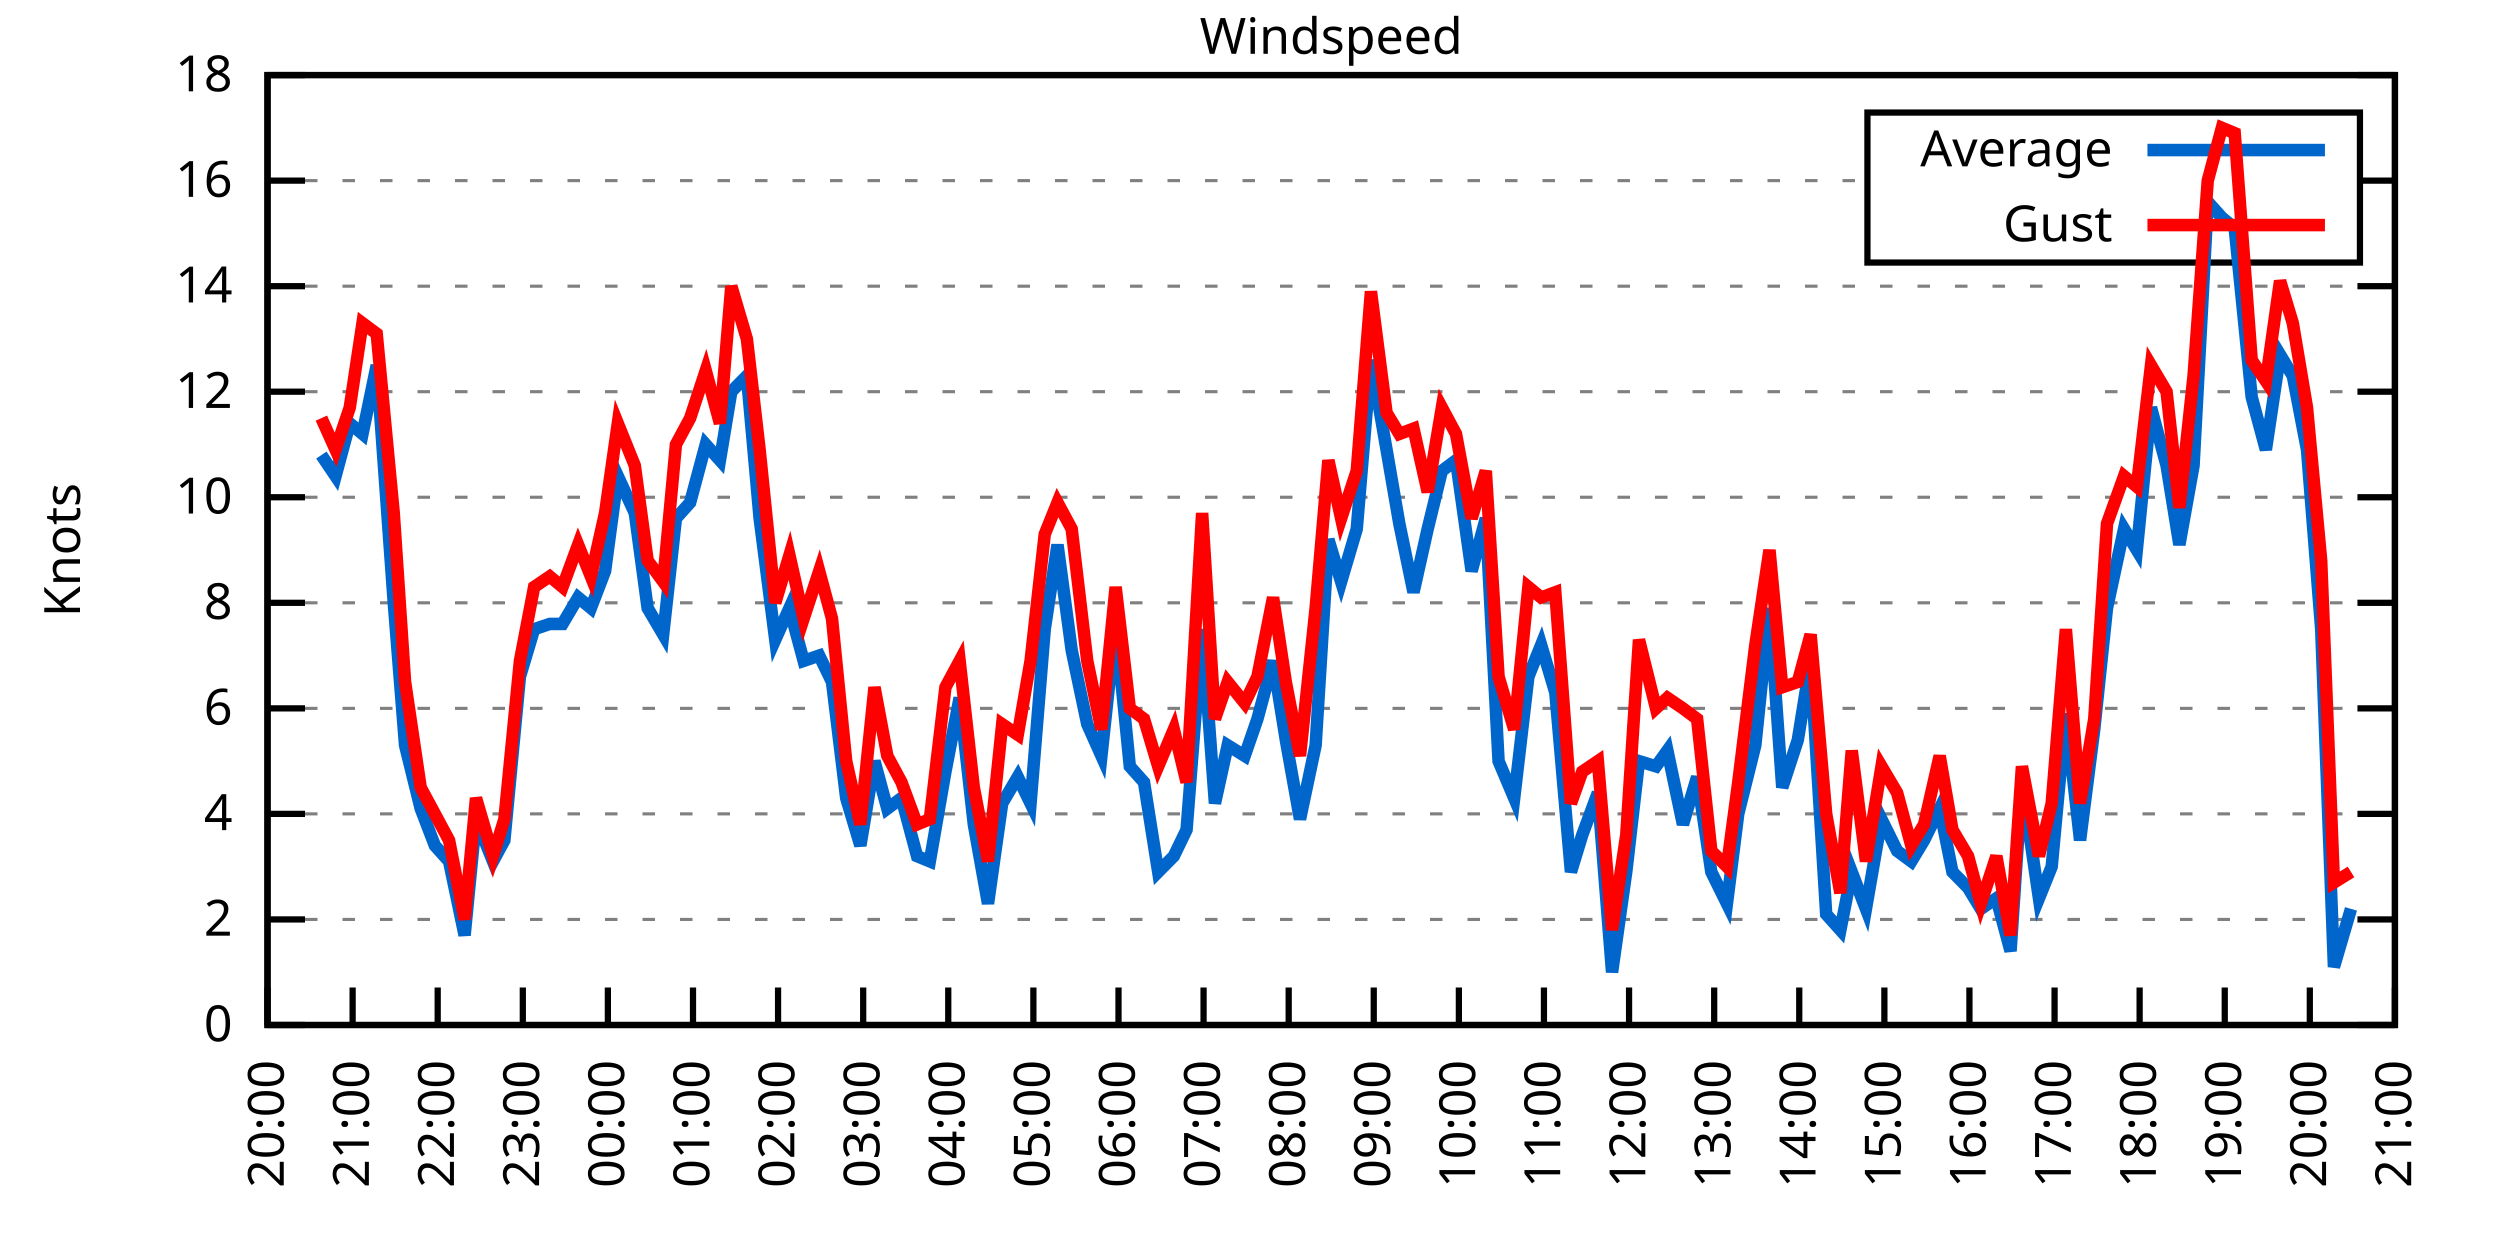
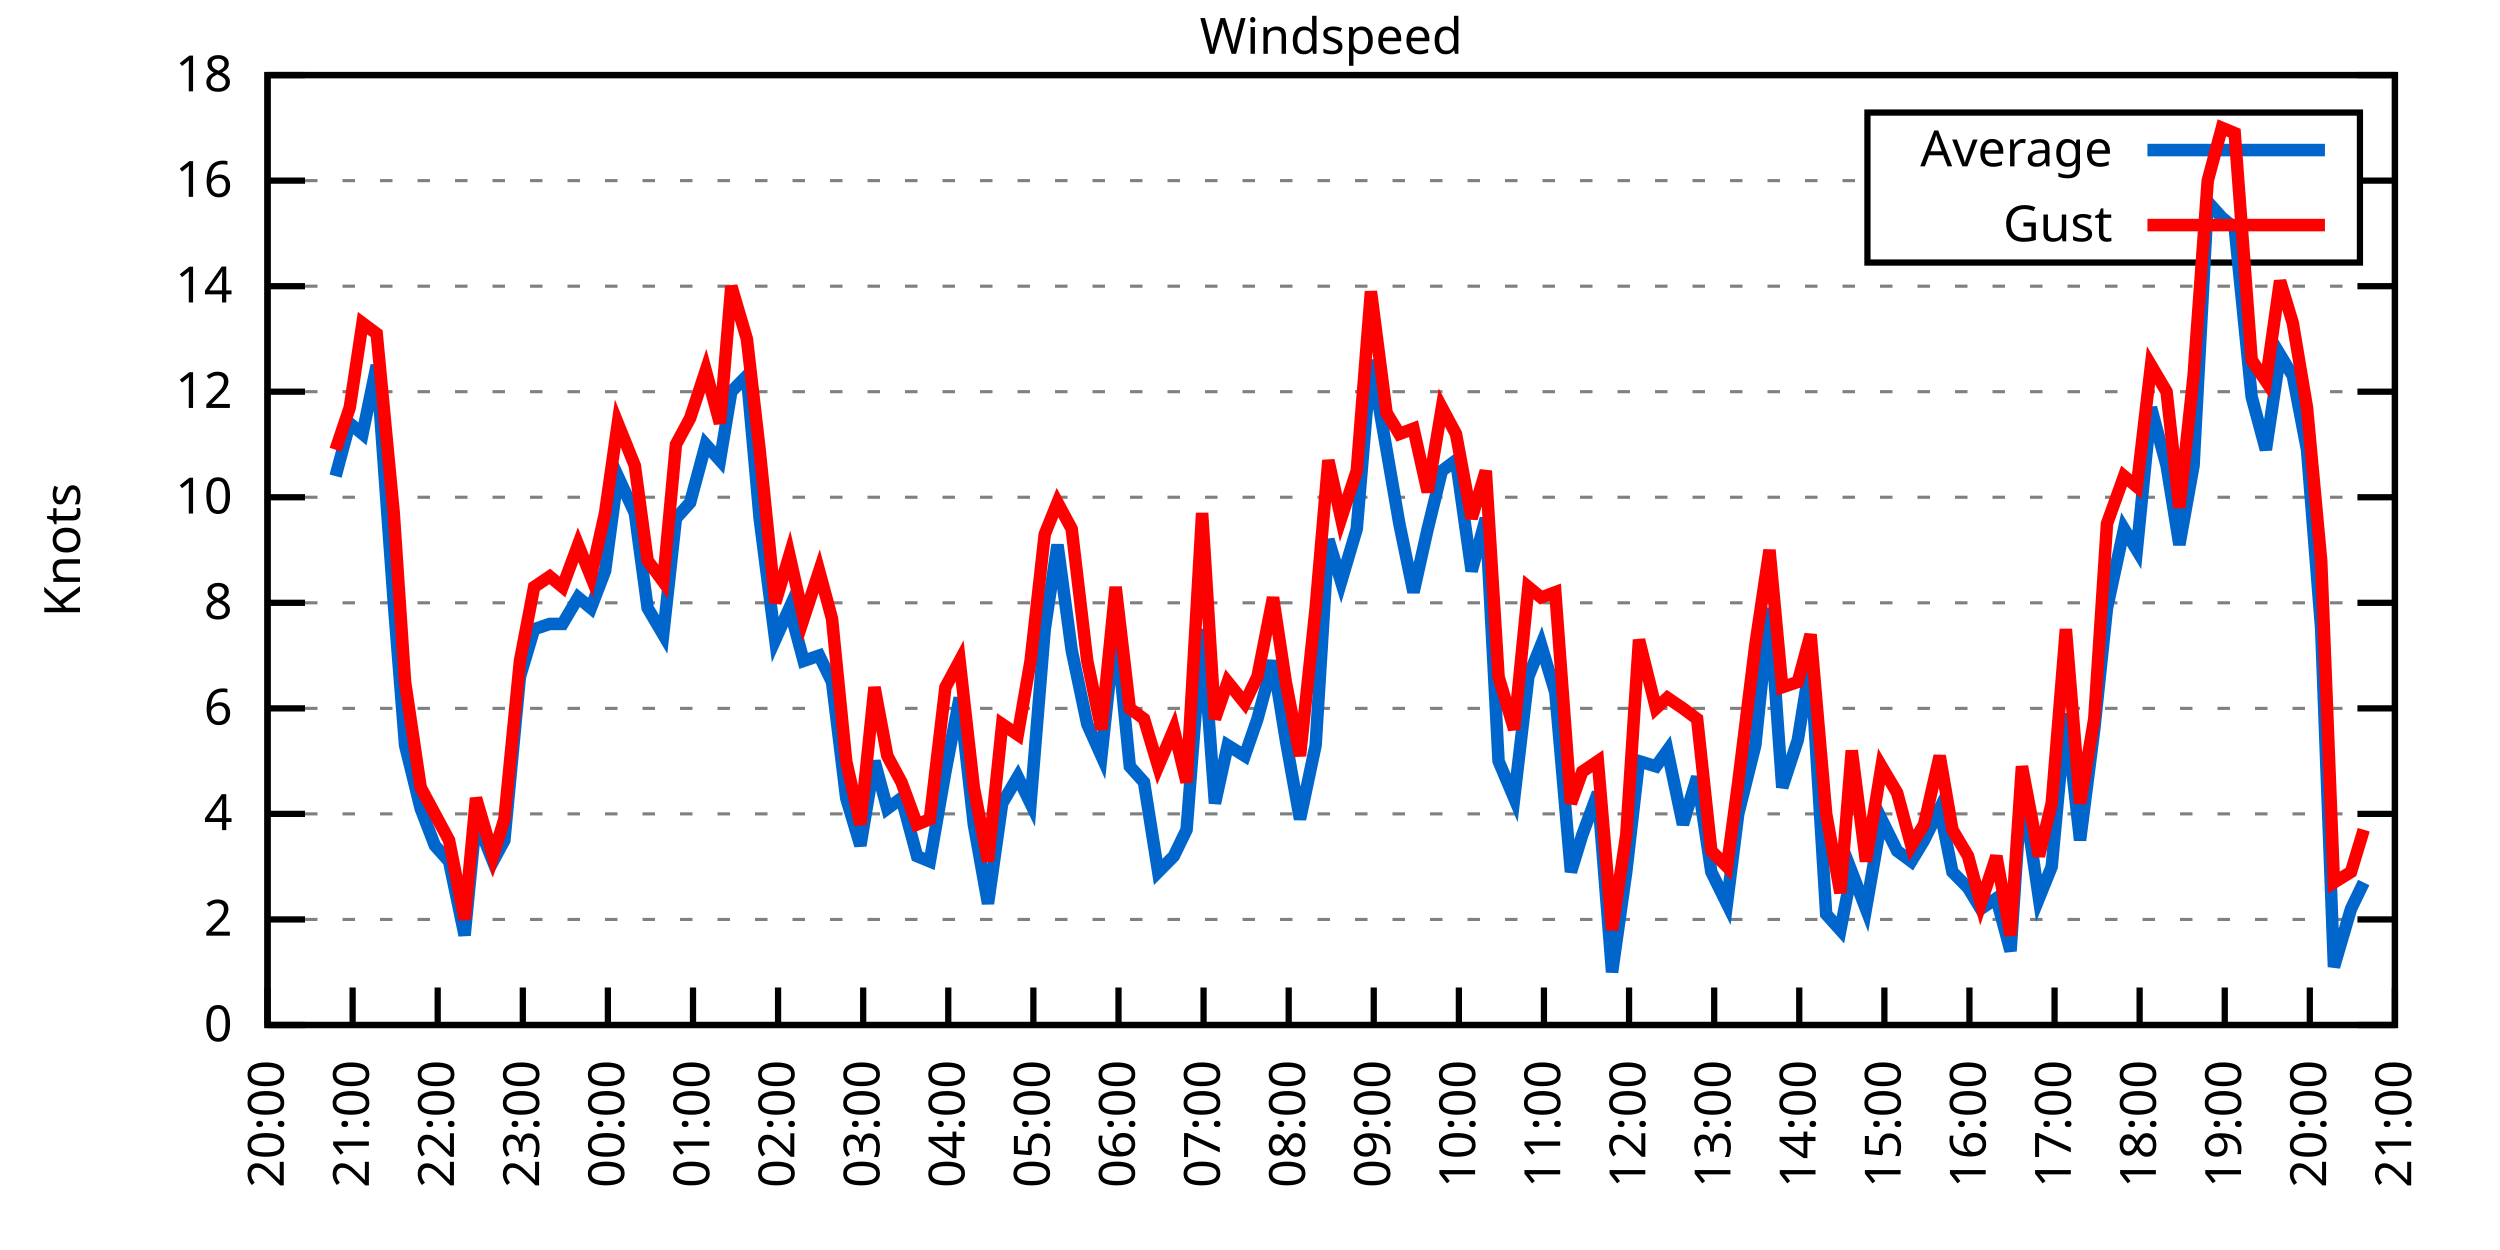
<svg xmlns="http://www.w3.org/2000/svg" xmlns:xlink="http://www.w3.org/1999/xlink" width="400" height="200" viewBox="0 0 400 200">
  <g id="gnuplot_canvas">
    <rect x="0" y="0" width="400" height="200" fill="none" />
    <defs>
      <circle id="gpDot" r="0.5" stroke-width="0.5" stroke="currentColor" />
      <path id="gpPt0" stroke-width="0.333" stroke="currentColor" d="M-1,0 h2 M0,-1 v2" />
      <path id="gpPt1" stroke-width="0.333" stroke="currentColor" d="M-1,-1 L1,1 M1,-1 L-1,1" />
      <path id="gpPt2" stroke-width="0.333" stroke="currentColor" d="M-1,0 L1,0 M0,-1 L0,1 M-1,-1 L1,1 M-1,1 L1,-1" />
      <rect id="gpPt3" stroke-width="0.333" stroke="currentColor" x="-1" y="-1" width="2" height="2" />
      <rect id="gpPt4" stroke-width="0.333" stroke="currentColor" fill="currentColor" x="-1" y="-1" width="2" height="2" />
      <circle id="gpPt5" stroke-width="0.333" stroke="currentColor" cx="0" cy="0" r="1" />
      <use xlink:href="#gpPt5" id="gpPt6" fill="currentColor" stroke="none" />
      <path id="gpPt7" stroke-width="0.333" stroke="currentColor" d="M0,-1.33 L-1.33,0.67 L1.33,0.67 z" />
      <use xlink:href="#gpPt7" id="gpPt8" fill="currentColor" stroke="none" />
      <use xlink:href="#gpPt7" id="gpPt9" stroke="currentColor" transform="rotate(180)" />
      <use xlink:href="#gpPt9" id="gpPt10" fill="currentColor" stroke="none" />
      <use xlink:href="#gpPt3" id="gpPt11" stroke="currentColor" transform="rotate(45)" />
      <use xlink:href="#gpPt11" id="gpPt12" fill="currentColor" stroke="none" />
      <path id="gpPt13" stroke-width="0.333" stroke="currentColor" d="M0,1.330 L1.265,0.411 L0.782,-1.067 L-0.782,-1.076 L-1.265,0.411 z" />
      <use xlink:href="#gpPt13" id="gpPt14" fill="currentColor" stroke="none" />
      <filter id="textbox" filterUnits="objectBoundingBox" x="0" y="0" height="1" width="1">
        <feFlood flood-color="white" flood-opacity="1" result="bgnd" />
        <feComposite in="SourceGraphic" in2="bgnd" operator="atop" />
      </filter>
      <filter id="greybox" filterUnits="objectBoundingBox" x="0" y="0" height="1" width="1">
        <feFlood flood-color="lightgrey" flood-opacity="1" result="grey" />
        <feComposite in="SourceGraphic" in2="grey" operator="atop" />
      </filter>
    </defs>
    <g fill="none" color="white" stroke="currentColor" stroke-width="1.00" stroke-linecap="butt" stroke-linejoin="miter">
</g>
    <g fill="none" color="black" stroke="currentColor" stroke-width="1.00" stroke-linecap="butt" stroke-linejoin="miter">
      <g stroke="none" shape-rendering="crispEdges">
        <polygon fill="rgb(255, 255, 255)" points="42.80,164.00 383.18,164.00 383.18,12.02 42.80,12.02 " />
      </g>
    </g>
    <g fill="none" color="black" stroke="currentColor" stroke-width="1.00" stroke-linecap="butt" stroke-linejoin="miter">
</g>
    <g fill="none" color="black" stroke="black" stroke-width="0.50" stroke-linecap="butt" stroke-linejoin="miter">
</g>
    <g fill="none" color="gray" stroke="currentColor" stroke-width="0.50" stroke-linecap="butt" stroke-linejoin="miter">
      <path stroke="gray" stroke-dasharray="2,4" class="gridline" d="M42.80,164.00 L383.19,164.00  " />
    </g>
    <g fill="none" color="gray" stroke="gray" stroke-width="1.00" stroke-linecap="butt" stroke-linejoin="miter">
</g>
    <g fill="none" color="black" stroke="currentColor" stroke-width="1.00" stroke-linecap="butt" stroke-linejoin="miter">
      <path stroke="black" d="M42.80,164.00 L48.80,164.00 M383.19,164.00 L377.19,164.00  " />
      <g transform="translate(37.20,166.60)" stroke="none" fill="black" font-family="Sans" font-size="8.00" text-anchor="end">
        <text>
          <tspan font-family="Sans"> 0</tspan>
        </text>
      </g>
    </g>
    <g fill="none" color="black" stroke="currentColor" stroke-width="1.00" stroke-linecap="butt" stroke-linejoin="miter">
</g>
    <g fill="none" color="black" stroke="black" stroke-width="0.50" stroke-linecap="butt" stroke-linejoin="miter">
</g>
    <g fill="none" color="gray" stroke="currentColor" stroke-width="0.50" stroke-linecap="butt" stroke-linejoin="miter">
      <path stroke="gray" stroke-dasharray="2,4" class="gridline" d="M42.80,147.11 L383.19,147.11  " />
    </g>
    <g fill="none" color="gray" stroke="gray" stroke-width="1.00" stroke-linecap="butt" stroke-linejoin="miter">
</g>
    <g fill="none" color="black" stroke="currentColor" stroke-width="1.00" stroke-linecap="butt" stroke-linejoin="miter">
      <path stroke="black" d="M42.80,147.11 L48.80,147.11 M383.19,147.11 L377.19,147.11  " />
      <g transform="translate(37.20,149.71)" stroke="none" fill="black" font-family="Sans" font-size="8.00" text-anchor="end">
        <text>
          <tspan font-family="Sans"> 2</tspan>
        </text>
      </g>
    </g>
    <g fill="none" color="black" stroke="currentColor" stroke-width="1.00" stroke-linecap="butt" stroke-linejoin="miter">
</g>
    <g fill="none" color="black" stroke="black" stroke-width="0.50" stroke-linecap="butt" stroke-linejoin="miter">
</g>
    <g fill="none" color="gray" stroke="currentColor" stroke-width="0.50" stroke-linecap="butt" stroke-linejoin="miter">
      <path stroke="gray" stroke-dasharray="2,4" class="gridline" d="M42.80,130.22 L383.19,130.22  " />
    </g>
    <g fill="none" color="gray" stroke="gray" stroke-width="1.00" stroke-linecap="butt" stroke-linejoin="miter">
</g>
    <g fill="none" color="black" stroke="currentColor" stroke-width="1.00" stroke-linecap="butt" stroke-linejoin="miter">
      <path stroke="black" d="M42.80,130.22 L48.80,130.22 M383.19,130.22 L377.19,130.22  " />
      <g transform="translate(37.20,132.82)" stroke="none" fill="black" font-family="Sans" font-size="8.00" text-anchor="end">
        <text>
          <tspan font-family="Sans"> 4</tspan>
        </text>
      </g>
    </g>
    <g fill="none" color="black" stroke="currentColor" stroke-width="1.00" stroke-linecap="butt" stroke-linejoin="miter">
</g>
    <g fill="none" color="black" stroke="black" stroke-width="0.50" stroke-linecap="butt" stroke-linejoin="miter">
</g>
    <g fill="none" color="gray" stroke="currentColor" stroke-width="0.50" stroke-linecap="butt" stroke-linejoin="miter">
      <path stroke="gray" stroke-dasharray="2,4" class="gridline" d="M42.80,113.34 L383.19,113.34  " />
    </g>
    <g fill="none" color="gray" stroke="gray" stroke-width="1.00" stroke-linecap="butt" stroke-linejoin="miter">
</g>
    <g fill="none" color="black" stroke="currentColor" stroke-width="1.00" stroke-linecap="butt" stroke-linejoin="miter">
      <path stroke="black" d="M42.80,113.34 L48.80,113.34 M383.19,113.34 L377.19,113.34  " />
      <g transform="translate(37.20,115.94)" stroke="none" fill="black" font-family="Sans" font-size="8.00" text-anchor="end">
        <text>
          <tspan font-family="Sans"> 6</tspan>
        </text>
      </g>
    </g>
    <g fill="none" color="black" stroke="currentColor" stroke-width="1.00" stroke-linecap="butt" stroke-linejoin="miter">
</g>
    <g fill="none" color="black" stroke="black" stroke-width="0.50" stroke-linecap="butt" stroke-linejoin="miter">
</g>
    <g fill="none" color="gray" stroke="currentColor" stroke-width="0.50" stroke-linecap="butt" stroke-linejoin="miter">
      <path stroke="gray" stroke-dasharray="2,4" class="gridline" d="M42.80,96.45 L383.19,96.45  " />
    </g>
    <g fill="none" color="gray" stroke="gray" stroke-width="1.00" stroke-linecap="butt" stroke-linejoin="miter">
</g>
    <g fill="none" color="black" stroke="currentColor" stroke-width="1.00" stroke-linecap="butt" stroke-linejoin="miter">
      <path stroke="black" d="M42.80,96.45 L48.80,96.45 M383.19,96.45 L377.19,96.45  " />
      <g transform="translate(37.20,99.05)" stroke="none" fill="black" font-family="Sans" font-size="8.00" text-anchor="end">
        <text>
          <tspan font-family="Sans"> 8</tspan>
        </text>
      </g>
    </g>
    <g fill="none" color="black" stroke="currentColor" stroke-width="1.00" stroke-linecap="butt" stroke-linejoin="miter">
</g>
    <g fill="none" color="black" stroke="black" stroke-width="0.50" stroke-linecap="butt" stroke-linejoin="miter">
</g>
    <g fill="none" color="gray" stroke="currentColor" stroke-width="0.50" stroke-linecap="butt" stroke-linejoin="miter">
      <path stroke="gray" stroke-dasharray="2,4" class="gridline" d="M42.80,79.56 L383.19,79.56  " />
    </g>
    <g fill="none" color="gray" stroke="gray" stroke-width="1.00" stroke-linecap="butt" stroke-linejoin="miter">
</g>
    <g fill="none" color="black" stroke="currentColor" stroke-width="1.00" stroke-linecap="butt" stroke-linejoin="miter">
      <path stroke="black" d="M42.80,79.56 L48.80,79.56 M383.19,79.56 L377.19,79.56  " />
      <g transform="translate(37.20,82.16)" stroke="none" fill="black" font-family="Sans" font-size="8.00" text-anchor="end">
        <text>
          <tspan font-family="Sans"> 10</tspan>
        </text>
      </g>
    </g>
    <g fill="none" color="black" stroke="currentColor" stroke-width="1.00" stroke-linecap="butt" stroke-linejoin="miter">
</g>
    <g fill="none" color="black" stroke="black" stroke-width="0.50" stroke-linecap="butt" stroke-linejoin="miter">
</g>
    <g fill="none" color="gray" stroke="currentColor" stroke-width="0.50" stroke-linecap="butt" stroke-linejoin="miter">
      <path stroke="gray" stroke-dasharray="2,4" class="gridline" d="M42.80,62.67 L383.19,62.67  " />
    </g>
    <g fill="none" color="gray" stroke="gray" stroke-width="1.00" stroke-linecap="butt" stroke-linejoin="miter">
</g>
    <g fill="none" color="black" stroke="currentColor" stroke-width="1.00" stroke-linecap="butt" stroke-linejoin="miter">
      <path stroke="black" d="M42.80,62.67 L48.80,62.67 M383.19,62.67 L377.19,62.67  " />
      <g transform="translate(37.20,65.27)" stroke="none" fill="black" font-family="Sans" font-size="8.00" text-anchor="end">
        <text>
          <tspan font-family="Sans"> 12</tspan>
        </text>
      </g>
    </g>
    <g fill="none" color="black" stroke="currentColor" stroke-width="1.00" stroke-linecap="butt" stroke-linejoin="miter">
</g>
    <g fill="none" color="black" stroke="black" stroke-width="0.50" stroke-linecap="butt" stroke-linejoin="miter">
</g>
    <g fill="none" color="gray" stroke="currentColor" stroke-width="0.50" stroke-linecap="butt" stroke-linejoin="miter">
      <path stroke="gray" stroke-dasharray="2,4" class="gridline" d="M42.80,45.79 L383.19,45.79  " />
    </g>
    <g fill="none" color="gray" stroke="gray" stroke-width="1.00" stroke-linecap="butt" stroke-linejoin="miter">
</g>
    <g fill="none" color="black" stroke="currentColor" stroke-width="1.00" stroke-linecap="butt" stroke-linejoin="miter">
      <path stroke="black" d="M42.80,45.79 L48.80,45.79 M383.19,45.79 L377.19,45.79  " />
      <g transform="translate(37.20,48.39)" stroke="none" fill="black" font-family="Sans" font-size="8.00" text-anchor="end">
        <text>
          <tspan font-family="Sans"> 14</tspan>
        </text>
      </g>
    </g>
    <g fill="none" color="black" stroke="currentColor" stroke-width="1.00" stroke-linecap="butt" stroke-linejoin="miter">
</g>
    <g fill="none" color="black" stroke="black" stroke-width="0.50" stroke-linecap="butt" stroke-linejoin="miter">
</g>
    <g fill="none" color="gray" stroke="currentColor" stroke-width="0.50" stroke-linecap="butt" stroke-linejoin="miter">
      <path stroke="gray" stroke-dasharray="2,4" class="gridline" d="M42.80,28.90 L298.79,28.90 M377.59,28.90 L383.19,28.90  " />
    </g>
    <g fill="none" color="gray" stroke="gray" stroke-width="1.00" stroke-linecap="butt" stroke-linejoin="miter">
</g>
    <g fill="none" color="black" stroke="currentColor" stroke-width="1.00" stroke-linecap="butt" stroke-linejoin="miter">
      <path stroke="black" d="M42.80,28.90 L48.80,28.90 M383.19,28.90 L377.19,28.90  " />
      <g transform="translate(37.20,31.50)" stroke="none" fill="black" font-family="Sans" font-size="8.00" text-anchor="end">
        <text>
          <tspan font-family="Sans"> 16</tspan>
        </text>
      </g>
    </g>
    <g fill="none" color="black" stroke="currentColor" stroke-width="1.00" stroke-linecap="butt" stroke-linejoin="miter">
</g>
    <g fill="none" color="black" stroke="black" stroke-width="0.50" stroke-linecap="butt" stroke-linejoin="miter">
</g>
    <g fill="none" color="gray" stroke="currentColor" stroke-width="0.50" stroke-linecap="butt" stroke-linejoin="miter">
      <path stroke="gray" stroke-dasharray="2,4" class="gridline" d="M42.80,12.01 L383.19,12.01  " />
    </g>
    <g fill="none" color="gray" stroke="gray" stroke-width="1.00" stroke-linecap="butt" stroke-linejoin="miter">
</g>
    <g fill="none" color="black" stroke="currentColor" stroke-width="1.00" stroke-linecap="butt" stroke-linejoin="miter">
      <path stroke="black" d="M42.80,12.01 L48.80,12.01 M383.19,12.01 L377.19,12.01  " />
      <g transform="translate(37.20,14.61)" stroke="none" fill="black" font-family="Sans" font-size="8.00" text-anchor="end">
        <text>
          <tspan font-family="Sans"> 18</tspan>
        </text>
      </g>
    </g>
    <g fill="none" color="black" stroke="currentColor" stroke-width="1.00" stroke-linecap="butt" stroke-linejoin="miter">
      <path stroke="black" d="M42.80,164.00 L42.80,158.00  " />
      <g transform="translate(45.40,169.60) rotate(270.00)" stroke="none" fill="black" font-family="Sans" font-size="8.00" text-anchor="end">
        <text>
          <tspan font-family="Sans">20:00</tspan>
        </text>
      </g>
    </g>
    <g fill="none" color="black" stroke="currentColor" stroke-width="1.00" stroke-linecap="butt" stroke-linejoin="miter">
      <path stroke="black" d="M56.42,164.00 L56.42,158.00  " />
      <g transform="translate(59.02,169.60) rotate(270.00)" stroke="none" fill="black" font-family="Sans" font-size="8.00" text-anchor="end">
        <text>
          <tspan font-family="Sans">21:00</tspan>
        </text>
      </g>
    </g>
    <g fill="none" color="black" stroke="currentColor" stroke-width="1.00" stroke-linecap="butt" stroke-linejoin="miter">
      <path stroke="black" d="M70.03,164.00 L70.03,158.00  " />
      <g transform="translate(72.63,169.60) rotate(270.00)" stroke="none" fill="black" font-family="Sans" font-size="8.00" text-anchor="end">
        <text>
          <tspan font-family="Sans">22:00</tspan>
        </text>
      </g>
    </g>
    <g fill="none" color="black" stroke="currentColor" stroke-width="1.00" stroke-linecap="butt" stroke-linejoin="miter">
      <path stroke="black" d="M83.65,164.00 L83.65,158.00  " />
      <g transform="translate(86.25,169.60) rotate(270.00)" stroke="none" fill="black" font-family="Sans" font-size="8.00" text-anchor="end">
        <text>
          <tspan font-family="Sans">23:00</tspan>
        </text>
      </g>
    </g>
    <g fill="none" color="black" stroke="currentColor" stroke-width="1.00" stroke-linecap="butt" stroke-linejoin="miter">
      <path stroke="black" d="M97.26,164.00 L97.26,158.00  " />
      <g transform="translate(99.86,169.60) rotate(270.00)" stroke="none" fill="black" font-family="Sans" font-size="8.00" text-anchor="end">
        <text>
          <tspan font-family="Sans">00:00</tspan>
        </text>
      </g>
    </g>
    <g fill="none" color="black" stroke="currentColor" stroke-width="1.00" stroke-linecap="butt" stroke-linejoin="miter">
      <path stroke="black" d="M110.88,164.00 L110.88,158.00  " />
      <g transform="translate(113.48,169.60) rotate(270.00)" stroke="none" fill="black" font-family="Sans" font-size="8.00" text-anchor="end">
        <text>
          <tspan font-family="Sans">01:00</tspan>
        </text>
      </g>
    </g>
    <g fill="none" color="black" stroke="currentColor" stroke-width="1.00" stroke-linecap="butt" stroke-linejoin="miter">
      <path stroke="black" d="M124.49,164.00 L124.49,158.00  " />
      <g transform="translate(127.09,169.60) rotate(270.00)" stroke="none" fill="black" font-family="Sans" font-size="8.00" text-anchor="end">
        <text>
          <tspan font-family="Sans">02:00</tspan>
        </text>
      </g>
    </g>
    <g fill="none" color="black" stroke="currentColor" stroke-width="1.00" stroke-linecap="butt" stroke-linejoin="miter">
      <path stroke="black" d="M138.11,164.00 L138.11,158.00  " />
      <g transform="translate(140.71,169.60) rotate(270.00)" stroke="none" fill="black" font-family="Sans" font-size="8.00" text-anchor="end">
        <text>
          <tspan font-family="Sans">03:00</tspan>
        </text>
      </g>
    </g>
    <g fill="none" color="black" stroke="currentColor" stroke-width="1.00" stroke-linecap="butt" stroke-linejoin="miter">
      <path stroke="black" d="M151.72,164.00 L151.72,158.00  " />
      <g transform="translate(154.32,169.60) rotate(270.00)" stroke="none" fill="black" font-family="Sans" font-size="8.00" text-anchor="end">
        <text>
          <tspan font-family="Sans">04:00</tspan>
        </text>
      </g>
    </g>
    <g fill="none" color="black" stroke="currentColor" stroke-width="1.00" stroke-linecap="butt" stroke-linejoin="miter">
      <path stroke="black" d="M165.34,164.00 L165.34,158.00  " />
      <g transform="translate(167.94,169.60) rotate(270.00)" stroke="none" fill="black" font-family="Sans" font-size="8.00" text-anchor="end">
        <text>
          <tspan font-family="Sans">05:00</tspan>
        </text>
      </g>
    </g>
    <g fill="none" color="black" stroke="currentColor" stroke-width="1.00" stroke-linecap="butt" stroke-linejoin="miter">
      <path stroke="black" d="M178.96,164.00 L178.96,158.00  " />
      <g transform="translate(181.56,169.60) rotate(270.00)" stroke="none" fill="black" font-family="Sans" font-size="8.00" text-anchor="end">
        <text>
          <tspan font-family="Sans">06:00</tspan>
        </text>
      </g>
    </g>
    <g fill="none" color="black" stroke="currentColor" stroke-width="1.00" stroke-linecap="butt" stroke-linejoin="miter">
      <path stroke="black" d="M192.57,164.00 L192.57,158.00  " />
      <g transform="translate(195.17,169.60) rotate(270.00)" stroke="none" fill="black" font-family="Sans" font-size="8.00" text-anchor="end">
        <text>
          <tspan font-family="Sans">07:00</tspan>
        </text>
      </g>
    </g>
    <g fill="none" color="black" stroke="currentColor" stroke-width="1.00" stroke-linecap="butt" stroke-linejoin="miter">
      <path stroke="black" d="M206.19,164.00 L206.19,158.00  " />
      <g transform="translate(208.79,169.60) rotate(270.00)" stroke="none" fill="black" font-family="Sans" font-size="8.00" text-anchor="end">
        <text>
          <tspan font-family="Sans">08:00</tspan>
        </text>
      </g>
    </g>
    <g fill="none" color="black" stroke="currentColor" stroke-width="1.00" stroke-linecap="butt" stroke-linejoin="miter">
      <path stroke="black" d="M219.80,164.00 L219.80,158.00  " />
      <g transform="translate(222.40,169.60) rotate(270.00)" stroke="none" fill="black" font-family="Sans" font-size="8.00" text-anchor="end">
        <text>
          <tspan font-family="Sans">09:00</tspan>
        </text>
      </g>
    </g>
    <g fill="none" color="black" stroke="currentColor" stroke-width="1.00" stroke-linecap="butt" stroke-linejoin="miter">
      <path stroke="black" d="M233.42,164.00 L233.42,158.00  " />
      <g transform="translate(236.02,169.60) rotate(270.00)" stroke="none" fill="black" font-family="Sans" font-size="8.00" text-anchor="end">
        <text>
          <tspan font-family="Sans">10:00</tspan>
        </text>
      </g>
    </g>
    <g fill="none" color="black" stroke="currentColor" stroke-width="1.00" stroke-linecap="butt" stroke-linejoin="miter">
      <path stroke="black" d="M247.03,164.00 L247.03,158.00  " />
      <g transform="translate(249.63,169.60) rotate(270.00)" stroke="none" fill="black" font-family="Sans" font-size="8.00" text-anchor="end">
        <text>
          <tspan font-family="Sans">11:00</tspan>
        </text>
      </g>
    </g>
    <g fill="none" color="black" stroke="currentColor" stroke-width="1.00" stroke-linecap="butt" stroke-linejoin="miter">
      <path stroke="black" d="M260.65,164.00 L260.65,158.00  " />
      <g transform="translate(263.25,169.60) rotate(270.00)" stroke="none" fill="black" font-family="Sans" font-size="8.00" text-anchor="end">
        <text>
          <tspan font-family="Sans">12:00</tspan>
        </text>
      </g>
    </g>
    <g fill="none" color="black" stroke="currentColor" stroke-width="1.00" stroke-linecap="butt" stroke-linejoin="miter">
      <path stroke="black" d="M274.27,164.00 L274.27,158.00  " />
      <g transform="translate(276.87,169.60) rotate(270.00)" stroke="none" fill="black" font-family="Sans" font-size="8.00" text-anchor="end">
        <text>
          <tspan font-family="Sans">13:00</tspan>
        </text>
      </g>
    </g>
    <g fill="none" color="black" stroke="currentColor" stroke-width="1.00" stroke-linecap="butt" stroke-linejoin="miter">
      <path stroke="black" d="M287.88,164.00 L287.88,158.00  " />
      <g transform="translate(290.48,169.60) rotate(270.00)" stroke="none" fill="black" font-family="Sans" font-size="8.00" text-anchor="end">
        <text>
          <tspan font-family="Sans">14:00</tspan>
        </text>
      </g>
    </g>
    <g fill="none" color="black" stroke="currentColor" stroke-width="1.00" stroke-linecap="butt" stroke-linejoin="miter">
      <path stroke="black" d="M301.50,164.00 L301.50,158.00  " />
      <g transform="translate(304.10,169.60) rotate(270.00)" stroke="none" fill="black" font-family="Sans" font-size="8.00" text-anchor="end">
        <text>
          <tspan font-family="Sans">15:00</tspan>
        </text>
      </g>
    </g>
    <g fill="none" color="black" stroke="currentColor" stroke-width="1.00" stroke-linecap="butt" stroke-linejoin="miter">
      <path stroke="black" d="M315.11,164.00 L315.11,158.00  " />
      <g transform="translate(317.71,169.60) rotate(270.00)" stroke="none" fill="black" font-family="Sans" font-size="8.00" text-anchor="end">
        <text>
          <tspan font-family="Sans">16:00</tspan>
        </text>
      </g>
    </g>
    <g fill="none" color="black" stroke="currentColor" stroke-width="1.00" stroke-linecap="butt" stroke-linejoin="miter">
      <path stroke="black" d="M328.73,164.00 L328.73,158.00  " />
      <g transform="translate(331.33,169.60) rotate(270.00)" stroke="none" fill="black" font-family="Sans" font-size="8.00" text-anchor="end">
        <text>
          <tspan font-family="Sans">17:00</tspan>
        </text>
      </g>
    </g>
    <g fill="none" color="black" stroke="currentColor" stroke-width="1.00" stroke-linecap="butt" stroke-linejoin="miter">
      <path stroke="black" d="M342.34,164.00 L342.34,158.00  " />
      <g transform="translate(344.94,169.60) rotate(270.00)" stroke="none" fill="black" font-family="Sans" font-size="8.00" text-anchor="end">
        <text>
          <tspan font-family="Sans">18:00</tspan>
        </text>
      </g>
    </g>
    <g fill="none" color="black" stroke="currentColor" stroke-width="1.00" stroke-linecap="butt" stroke-linejoin="miter">
      <path stroke="black" d="M355.96,164.00 L355.96,158.00  " />
      <g transform="translate(358.56,169.60) rotate(270.00)" stroke="none" fill="black" font-family="Sans" font-size="8.00" text-anchor="end">
        <text>
          <tspan font-family="Sans">19:00</tspan>
        </text>
      </g>
    </g>
    <g fill="none" color="black" stroke="currentColor" stroke-width="1.00" stroke-linecap="butt" stroke-linejoin="miter">
      <path stroke="black" d="M369.57,164.00 L369.57,158.00  " />
      <g transform="translate(372.17,169.60) rotate(270.00)" stroke="none" fill="black" font-family="Sans" font-size="8.00" text-anchor="end">
        <text>
          <tspan font-family="Sans">20:00</tspan>
        </text>
      </g>
    </g>
    <g fill="none" color="black" stroke="currentColor" stroke-width="1.00" stroke-linecap="butt" stroke-linejoin="miter">
      <path stroke="black" d="M383.19,164.00 L383.19,158.00  " />
      <g transform="translate(385.79,169.60) rotate(270.00)" stroke="none" fill="black" font-family="Sans" font-size="8.00" text-anchor="end">
        <text>
          <tspan font-family="Sans">21:00</tspan>
        </text>
      </g>
    </g>
    <g fill="none" color="black" stroke="currentColor" stroke-width="1.00" stroke-linecap="butt" stroke-linejoin="miter">
</g>
    <g fill="none" color="black" stroke="currentColor" stroke-width="1.00" stroke-linecap="butt" stroke-linejoin="miter">
      <path stroke="black" d="M42.80,12.01 L42.80,164.00 L383.19,164.00 L383.19,12.01 L42.80,12.01 Z  " />
    </g>
    <g fill="none" color="black" stroke="currentColor" stroke-width="1.00" stroke-linecap="butt" stroke-linejoin="miter">
</g>
    <g fill="none" color="black" stroke="currentColor" stroke-width="1.00" stroke-linecap="butt" stroke-linejoin="miter">
      <path stroke="black" d="M298.79,42.01 L298.79,18.01 L377.59,18.01 L377.59,42.01 L298.79,42.01 Z  " />
    </g>
    <g id="Windspeed_plot_1">
      <g fill="none" color="white" stroke="black" stroke-width="2.00" stroke-linecap="butt" stroke-linejoin="miter">
</g>
      <g fill="none" color="black" stroke="currentColor" stroke-width="2.00" stroke-linecap="butt" stroke-linejoin="miter">
        <g transform="translate(337.99,26.61)" stroke="none" fill="black" font-family="Sans" font-size="8.00" text-anchor="end">
          <text>
            <tspan font-family="Sans">Average</tspan>
          </text>
        </g>
      </g>
      <g fill="none" color="black" stroke="currentColor" stroke-width="2.00" stroke-linecap="butt" stroke-linejoin="miter">
-         <path stroke="rgb(  0, 102, 204)" d="M343.59,24.01 L371.99,24.01 M51.42,72.81 L53.69,76.18 L55.96,67.74 L58.00,69.43 L60.27,58.45 L63.00,96.45   L64.81,119.25 L67.31,129.38 L69.58,135.29 L71.85,137.82 L74.34,149.65 L76.16,131.07 L78.88,137.82 L80.70,134.45   L83.19,108.27 L85.46,100.67 L87.96,99.83 L90.00,99.83 L92.50,95.60 L94.54,97.29 L96.81,91.38 L98.85,76.18   L101.57,82.09 L103.62,97.29 L106.11,101.52 L108.15,82.94 L110.42,80.41 L112.92,71.12 L115.19,73.65 L117.01,62.67   L119.50,60.14 L121.54,82.94 L124.04,102.36 L126.31,97.29 L128.58,105.74 L131.07,104.89 L133.12,109.11 L135.39,127.69   L137.66,135.29 L139.92,121.78 L141.97,129.38 L144.24,127.69 L146.73,136.98 L148.77,137.82 L151.27,123.47 L153.54,111.65   L155.81,131.91 L158.08,144.58 L160.35,128.54 L162.84,124.31 L164.89,128.54 L167.16,100.67 L169.20,87.16 L171.47,104.05   L173.96,115.87 L176.23,120.94 L178.50,99.83 L180.77,122.62 L183.04,125.16 L185.31,139.51 L187.81,136.98 L189.85,132.76   L192.34,100.67 L194.39,128.54 L196.43,119.25 L199.15,120.94 L201.19,115.03 L203.69,105.74 L205.73,118.40 L208.00,131.07   L210.50,119.25 L212.54,86.32 L214.58,93.07 L217.08,84.63 L219.35,57.61 L221.85,71.96 L223.89,83.78 L226.16,94.76   L228.43,84.63 L230.70,75.34 L232.96,73.65 L235.46,91.38 L237.73,82.94 L239.77,121.78 L242.27,127.69 L244.54,108.27   L246.58,103.20 L248.85,110.80 L251.35,139.51 L253.16,133.60 L255.66,126.85 L257.93,155.56 L260.20,139.51 L262.24,121.78   L264.96,122.62 L266.78,120.09 L269.27,131.91 L271.54,124.31 L273.81,139.51 L276.31,144.58 L278.12,130.22 L280.85,119.25   L283.12,97.29 L285.16,126.00 L287.65,118.40 L289.70,105.74 L292.19,146.27 L294.46,148.80 L296.28,139.51 L298.55,145.42   L301.04,131.07 L303.54,136.14 L305.81,137.82 L307.85,134.45 L310.35,129.38 L312.39,139.51 L314.89,142.05 L316.93,145.42   L319.42,143.73 L321.69,152.18 L323.51,125.16 L326.23,143.73 L328.27,138.67 L330.54,114.18 L332.81,134.45 L335.08,116.71   L337.12,97.29 L339.85,84.63 L341.89,88.00 L344.16,65.21 L346.65,74.49 L348.70,87.16 L350.97,74.49 L353.24,32.28   L355.50,34.81 L357.55,36.50 L360.27,63.52 L362.54,71.96 L364.81,56.76 L366.85,60.14 L369.12,71.96 L371.39,100.67   L373.43,154.71 L376.16,145.42  " />
+         <path stroke="rgb(  0, 102, 204)" d="M343.59,24.01 L371.99,24.01 M53.69,76.18 L55.96,67.74 L58.00,69.43 L60.27,58.45 L63.00,96.45 L64.81,119.25   L67.31,129.38 L69.58,135.29 L71.85,137.82 L74.34,149.65 L76.16,131.07 L78.88,137.82 L80.70,134.45 L83.19,108.27   L85.46,100.67 L87.96,99.83 L90.00,99.83 L92.50,95.60 L94.54,97.29 L96.81,91.38 L98.85,76.18 L101.57,82.09   L103.62,97.29 L106.11,101.52 L108.15,82.94 L110.42,80.41 L112.92,71.12 L115.19,73.65 L117.01,62.67 L119.50,60.14   L121.54,82.94 L124.04,102.36 L126.31,97.29 L128.58,105.74 L131.07,104.89 L133.12,109.11 L135.39,127.69 L137.66,135.29   L139.92,121.78 L141.97,129.38 L144.24,127.69 L146.73,136.98 L148.77,137.82 L151.27,123.47 L153.54,111.65 L155.81,131.91   L158.08,144.58 L160.35,128.54 L162.84,124.31 L164.89,128.54 L167.16,100.67 L169.20,87.16 L171.47,104.05 L173.96,115.87   L176.23,120.94 L178.50,99.83 L180.77,122.62 L183.04,125.16 L185.31,139.51 L187.81,136.98 L189.85,132.76 L192.34,100.67   L194.39,128.54 L196.43,119.25 L199.15,120.94 L201.19,115.03 L203.69,105.74 L205.73,118.40 L208.00,131.07 L210.50,119.25   L212.54,86.32 L214.58,93.07 L217.08,84.63 L219.35,57.61 L221.85,71.96 L223.89,83.78 L226.16,94.76 L228.43,84.63   L230.70,75.34 L232.96,73.65 L235.46,91.38 L237.73,82.94 L239.77,121.78 L242.27,127.69 L244.54,108.27 L246.58,103.20   L248.85,110.80 L251.35,139.51 L253.16,133.60 L255.66,126.85 L257.93,155.56 L260.20,139.51 L262.24,121.78 L264.96,122.62   L266.78,120.09 L269.27,131.91 L271.54,124.31 L273.81,139.51 L276.31,144.58 L278.12,130.22 L280.85,119.25 L283.12,97.29   L285.16,126.00 L287.65,118.40 L289.70,105.74 L292.19,146.27 L294.46,148.80 L296.28,139.51 L298.55,145.42 L301.04,131.07   L303.54,136.14 L305.81,137.82 L307.85,134.45 L310.35,129.38 L312.39,139.51 L314.89,142.05 L316.93,145.42 L319.42,143.73   L321.69,152.18 L323.51,125.16 L326.23,143.73 L328.27,138.67 L330.54,114.18 L332.81,134.45 L335.08,116.71 L337.12,97.29   L339.85,84.63 L341.89,88.00 L344.16,65.21 L346.65,74.49 L348.70,87.16 L350.97,74.49 L353.24,32.28 L355.50,34.81   L357.55,36.50 L360.27,63.52 L362.54,71.96 L364.81,56.76 L366.85,60.14 L369.12,71.96 L371.39,100.67 L373.43,154.71   L376.16,145.42 L378.20,141.20  " />
      </g>
    </g>
    <g id="Windspeed_plot_2">
      <g fill="none" color="black" stroke="currentColor" stroke-width="2.00" stroke-linecap="butt" stroke-linejoin="miter">
        <g transform="translate(337.99,38.61)" stroke="none" fill="black" font-family="Sans" font-size="8.00" text-anchor="end">
          <text>
            <tspan font-family="Sans">Gust</tspan>
          </text>
        </g>
      </g>
      <g fill="none" color="black" stroke="currentColor" stroke-width="2.00" stroke-linecap="butt" stroke-linejoin="miter">
-         <path stroke="rgb(255,   0,   0)" d="M343.59,36.01 L371.99,36.01 M51.42,66.90 L53.69,71.96 L55.96,65.21 L58.00,51.70 L60.27,53.39 L63.00,82.09   L64.81,109.11 L67.31,126.00 L69.58,130.22 L71.85,134.45 L74.34,147.11 L76.16,127.69 L78.88,136.98 L80.70,131.07   L83.19,105.74 L85.46,93.92 L87.96,92.23 L90.00,93.92 L92.50,87.16 L94.54,92.23 L96.81,82.09 L98.85,67.74   L101.57,74.49 L103.62,89.69 L106.11,93.07 L108.15,71.12 L110.42,66.90 L112.92,59.30 L115.19,67.74 L117.01,45.79   L119.50,54.23 L121.54,71.96 L124.04,96.45 L126.31,88.85 L128.58,98.98 L131.07,91.38 L133.12,98.98 L135.39,121.78   L137.66,131.91 L139.92,109.96 L141.97,120.94 L144.24,125.16 L146.73,131.91 L148.77,131.07 L151.27,109.96 L153.54,105.74   L155.81,126.00 L158.08,137.82 L160.35,115.87 L162.84,117.56 L164.89,105.74 L167.16,85.47 L169.20,80.41 L171.47,84.63   L173.96,105.74 L176.23,116.71 L178.50,93.92 L180.77,113.34 L183.04,115.03 L185.31,122.62 L187.81,116.71 L189.85,125.16   L192.34,82.09 L194.39,115.03 L196.43,109.11 L199.15,112.49 L201.19,108.27 L203.69,95.60 L205.73,109.11 L208.00,120.94   L210.50,97.29 L212.54,73.65 L214.58,82.94 L217.08,75.34 L219.35,46.63 L221.85,66.05 L223.89,69.43 L226.16,68.58   L228.43,78.72 L230.70,65.21 L232.96,69.43 L235.46,82.94 L237.73,75.34 L239.77,108.27 L242.27,116.71 L244.54,93.92   L246.58,95.60 L248.85,94.76 L251.35,128.54 L253.16,123.47 L255.66,121.78 L257.93,148.80 L260.20,133.60 L262.24,102.36   L264.96,113.34 L266.78,111.65 L269.27,113.34 L271.54,115.03 L273.81,136.14 L276.31,138.67 L278.12,125.16 L280.85,103.20   L283.12,88.00 L285.16,109.96 L287.65,109.11 L289.70,101.52 L292.19,130.22 L294.46,142.89 L296.28,120.09 L298.55,137.82   L301.04,122.62 L303.54,126.85 L305.81,135.29 L307.85,131.91 L310.35,120.94 L312.39,132.76 L314.89,136.98 L316.93,144.58   L319.42,136.98 L321.69,149.65 L323.51,122.62 L326.23,136.98 L328.27,128.54 L330.54,100.67 L332.81,128.54 L335.08,115.03   L337.12,83.78 L339.85,76.18 L341.89,77.87 L344.16,58.45 L346.65,62.67 L348.70,81.25 L350.97,60.14 L353.24,28.90   L355.50,20.45 L357.55,21.30 L360.27,57.61 L362.54,60.98 L364.81,44.94 L366.85,51.70 L369.12,65.21 L371.39,89.69   L373.43,141.20 L376.16,139.51  " />
+         <path stroke="rgb(255,   0,   0)" d="M343.59,36.01 L371.99,36.01 M53.69,71.96 L55.96,65.21 L58.00,51.70 L60.27,53.39 L63.00,82.09 L64.81,109.11   L67.31,126.00 L69.58,130.22 L71.85,134.45 L74.34,147.11 L76.16,127.69 L78.88,136.98 L80.70,131.07 L83.19,105.74   L85.46,93.92 L87.96,92.23 L90.00,93.92 L92.50,87.16 L94.54,92.23 L96.81,82.09 L98.85,67.74 L101.57,74.49   L103.62,89.69 L106.11,93.07 L108.15,71.12 L110.42,66.90 L112.92,59.30 L115.19,67.74 L117.01,45.79 L119.50,54.23   L121.54,71.96 L124.04,96.45 L126.31,88.85 L128.58,98.98 L131.07,91.38 L133.12,98.98 L135.39,121.78 L137.66,131.91   L139.92,109.96 L141.97,120.94 L144.24,125.16 L146.73,131.91 L148.77,131.07 L151.27,109.96 L153.54,105.74 L155.81,126.00   L158.08,137.82 L160.35,115.87 L162.84,117.56 L164.89,105.74 L167.16,85.47 L169.20,80.41 L171.47,84.63 L173.96,105.74   L176.23,116.71 L178.50,93.92 L180.77,113.34 L183.04,115.03 L185.31,122.62 L187.81,116.71 L189.85,125.16 L192.34,82.09   L194.39,115.03 L196.43,109.11 L199.15,112.49 L201.19,108.27 L203.69,95.60 L205.73,109.11 L208.00,120.94 L210.50,97.29   L212.54,73.65 L214.58,82.94 L217.08,75.34 L219.35,46.63 L221.85,66.05 L223.89,69.43 L226.16,68.58 L228.43,78.72   L230.70,65.21 L232.96,69.43 L235.46,82.94 L237.73,75.34 L239.77,108.27 L242.27,116.71 L244.54,93.92 L246.58,95.60   L248.85,94.76 L251.35,128.54 L253.16,123.47 L255.66,121.78 L257.93,148.80 L260.20,133.60 L262.24,102.36 L264.96,113.34   L266.78,111.65 L269.27,113.34 L271.54,115.03 L273.81,136.14 L276.31,138.67 L278.12,125.16 L280.85,103.20 L283.12,88.00   L285.16,109.96 L287.65,109.11 L289.70,101.52 L292.19,130.22 L294.46,142.89 L296.28,120.09 L298.55,137.82 L301.04,122.62   L303.54,126.85 L305.81,135.29 L307.85,131.91 L310.35,120.94 L312.39,132.76 L314.89,136.98 L316.93,144.58 L319.42,136.98   L321.69,149.65 L323.51,122.62 L326.23,136.98 L328.27,128.54 L330.54,100.67 L332.81,128.54 L335.08,115.03 L337.12,83.78   L339.85,76.18 L341.89,77.87 L344.16,58.45 L346.65,62.67 L348.70,81.25 L350.97,60.14 L353.24,28.90 L355.50,20.45   L357.55,21.30 L360.27,57.61 L362.54,60.98 L364.81,44.94 L366.85,51.70 L369.12,65.21 L371.39,89.69 L373.43,141.20   L376.16,139.51 L378.20,132.76  " />
      </g>
    </g>
    <g fill="none" color="black" stroke="currentColor" stroke-width="2.00" stroke-linecap="butt" stroke-linejoin="miter">
</g>
    <g fill="none" color="black" stroke="black" stroke-width="1.00" stroke-linecap="butt" stroke-linejoin="miter">
</g>
    <g fill="none" color="black" stroke="currentColor" stroke-width="1.00" stroke-linecap="butt" stroke-linejoin="miter">
      <path stroke="black" d="M42.80,12.01 L42.80,164.00 L383.19,164.00 L383.19,12.01 L42.80,12.01 Z  " />
      <g transform="translate(12.80,88.01) rotate(270.00)" stroke="none" fill="black" font-family="Sans" font-size="8.00" text-anchor="middle">
        <text>
          <tspan font-family="Sans">Knots</tspan>
        </text>
      </g>
    </g>
    <g fill="none" color="black" stroke="currentColor" stroke-width="1.00" stroke-linecap="butt" stroke-linejoin="miter">
</g>
    <g fill="none" color="black" stroke="currentColor" stroke-width="1.00" stroke-linecap="butt" stroke-linejoin="miter">
      <g transform="translate(212.99,8.61)" stroke="none" fill="black" font-family="Sans" font-size="8.00" text-anchor="middle">
        <text>
          <tspan font-family="Sans">Windspeed</tspan>
        </text>
      </g>
    </g>
    <g fill="none" color="black" stroke="currentColor" stroke-width="1.00" stroke-linecap="butt" stroke-linejoin="miter">
</g>
  </g>
</svg>
